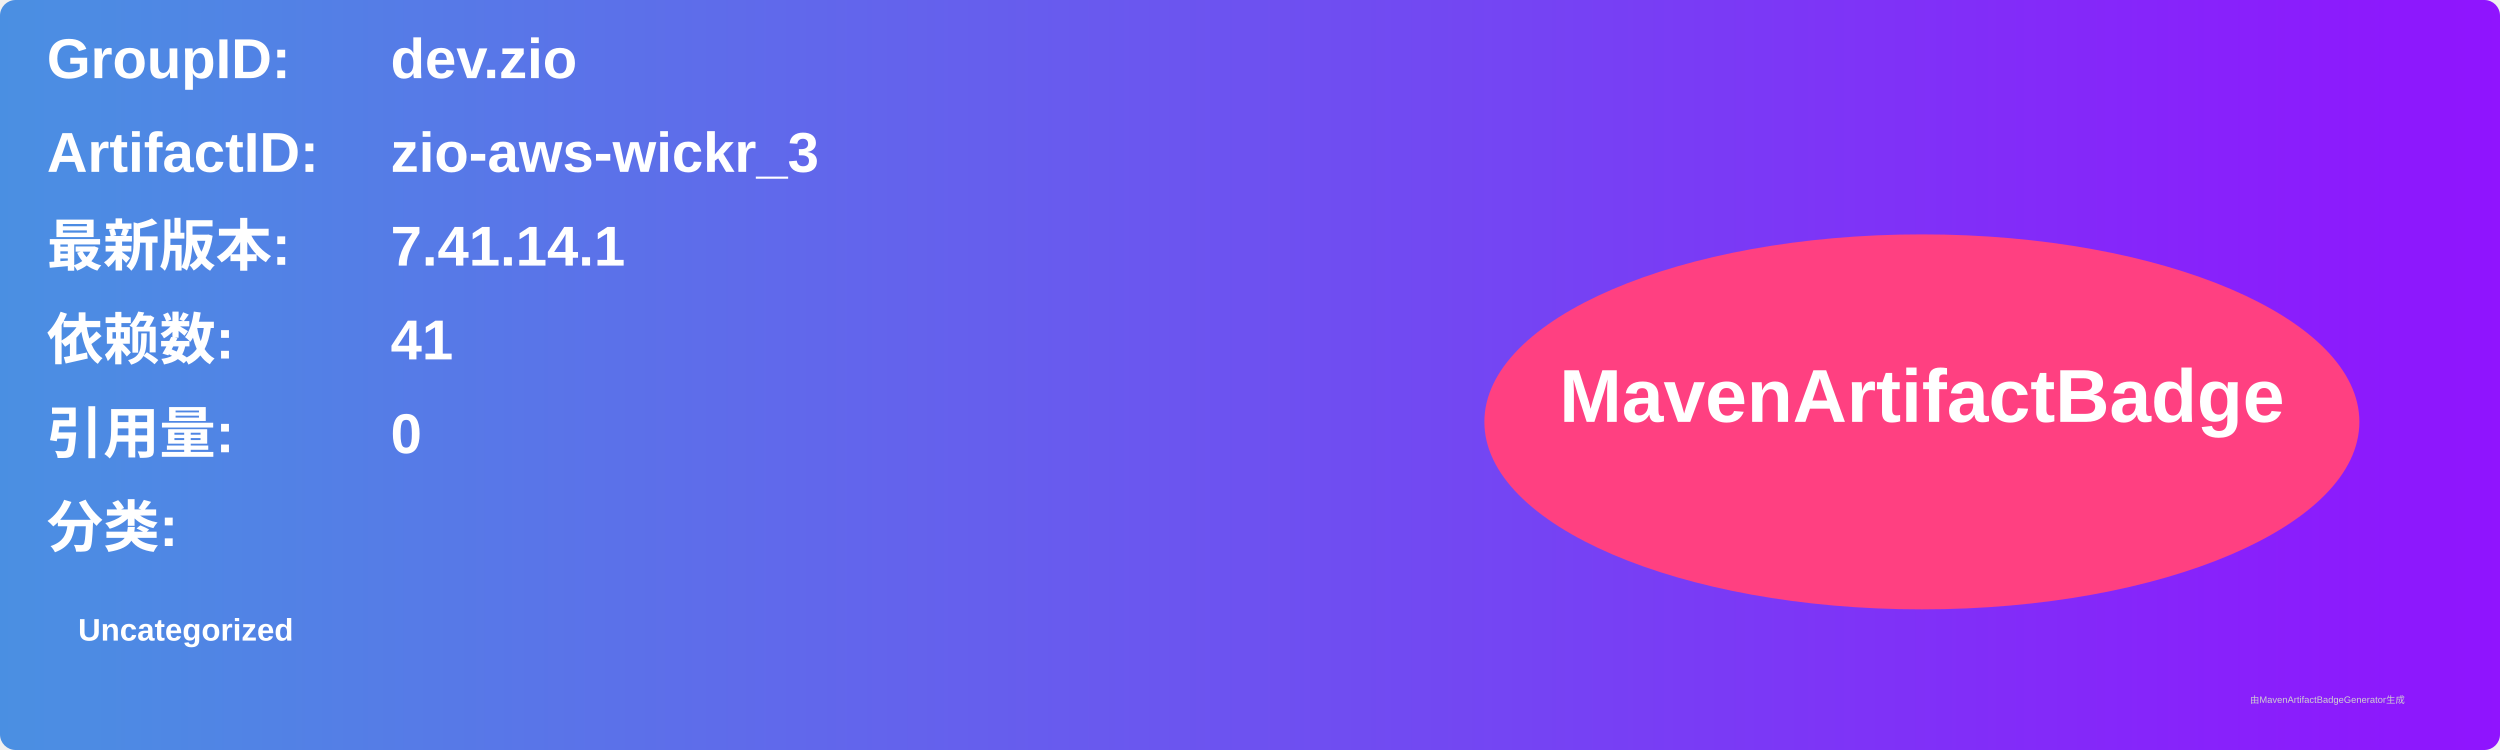
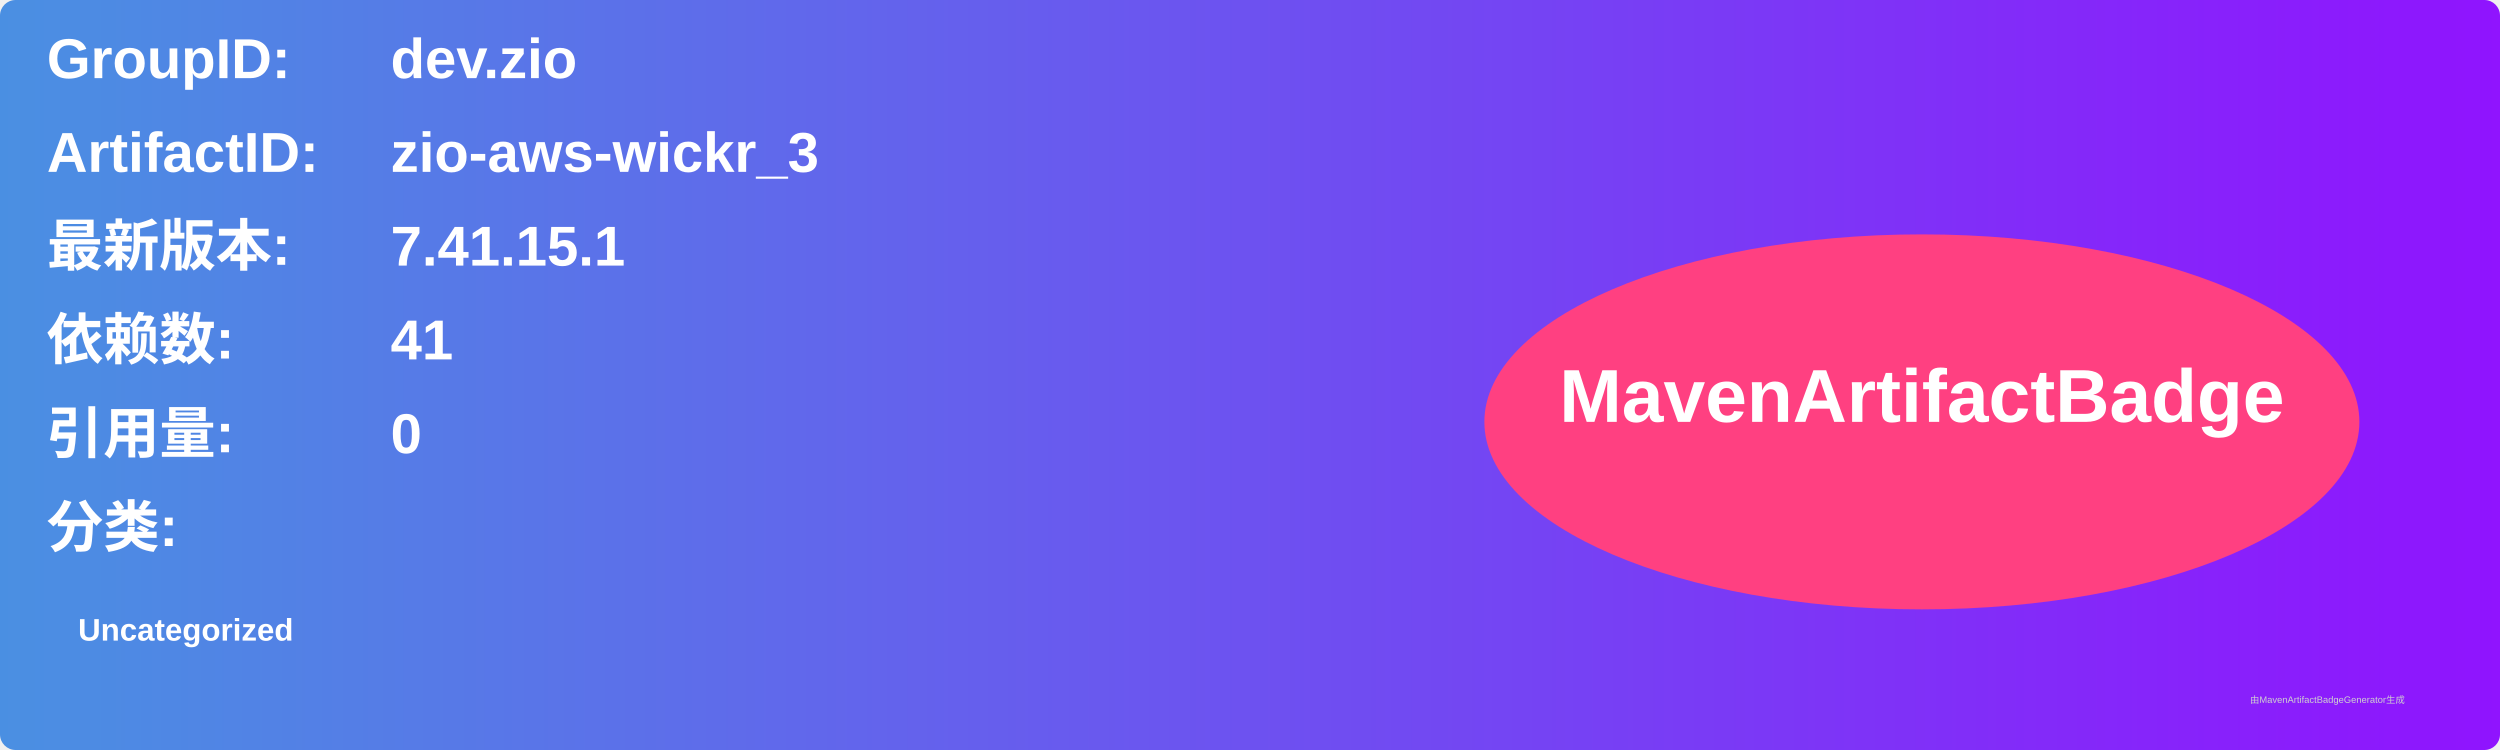
<svg xmlns="http://www.w3.org/2000/svg" width="800" height="240" viewBox="0 0 800 240">
  <linearGradient id="grad" x1="0%" y1="0%" x2="100%" y2="0%">
    <stop offset="0%" stop-color="#4a90e2" />
    <stop offset="100%" stop-color="#9013fe" />
  </linearGradient>
  <rect width="100%" height="100%" rx="5" ry="5" fill="url(#grad)" />
  <g transform="translate(15, 15)">
    <text x="0" y="10" font-family="Arial" font-size="18" fill="white" font-weight="bold" width="260">GroupID:</text>
    <text x="110" y="10" font-family="Arial" font-size="18" fill="white" font-weight="bold" width="460">dev.zio</text>
    <text x="0" y="40" font-family="Arial" font-size="18" fill="white" font-weight="bold" width="260">ArtifactID:</text>
    <text x="110" y="40" font-family="Arial" font-size="18" fill="white" font-weight="bold" width="460">zio-aws-wickr_3</text>
    <text x="0" y="70" font-family="Arial" font-size="18" fill="white" font-weight="bold">最新版本:</text>
    <text x="110" y="70" font-family="Arial" font-size="18" fill="white" font-weight="bold">
-       <tspan font-weight="bold">7.41.14.1</tspan>
+       <tspan font-weight="bold">7.41.15.1</tspan>
    </text>
    <text x="0" y="100" font-family="Arial" font-size="18" fill="white" font-weight="bold">依赖数: </text>
    <text x="110" y="100" font-family="Arial" font-size="18" fill="white">
      <tspan font-weight="bold">41</tspan>
    </text>
    <text x="0" y="130" font-family="Arial" font-size="18" fill="white" font-weight="bold">引用量: </text>
    <text x="110" y="130" font-family="Arial" font-size="18" fill="white">
      <tspan font-weight="bold">0</tspan>
    </text>
    <text x="0" y="160" font-family="Arial" font-size="18" fill="white" font-weight="bold">分类:</text>
    <text x="10" y="190" font-family="Arial" font-size="10" fill="white">
      <tspan font-weight="bold">Uncategorized</tspan>
    </text>
    <ellipse cx="600" cy="120" rx="140" ry="60" fill="#ff4081" />
    <text x="600" y="120" text-anchor="middle" font-family="Arial" font-size="24" fill="white" font-weight="bold">MavenArtifactBadge</text>
  </g>
  <text x="720" y="225" font-family="Arial" font-size="3" fill="#d0d0d0">由MavenArtifactBadgeGenerator生成</text>
</svg>
